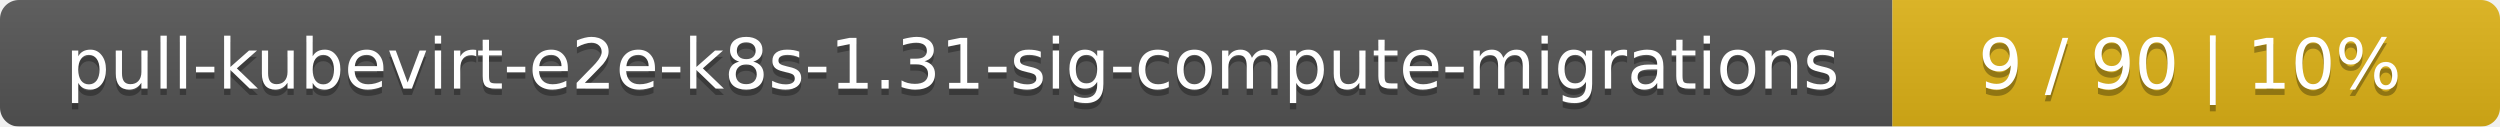
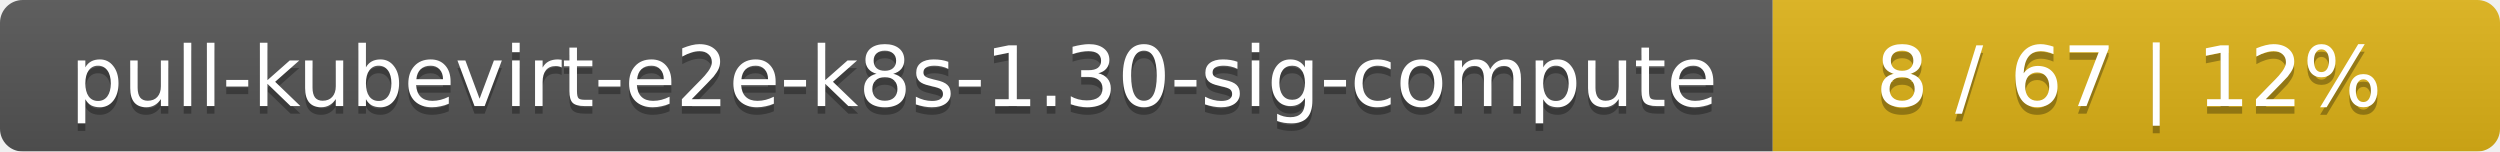
- <svg xmlns="http://www.w3.org/2000/svg" width="395" height="20">
+ <svg xmlns="http://www.w3.org/2000/svg" width="330" height="20">
  <linearGradient id="smooth" x2="0" y2="100%">
    <stop offset="0" stop-color="#bbb" stop-opacity=".1" />
    <stop offset="1" stop-opacity=".1" />
  </linearGradient>
  <mask id="round">
-     <rect width="395" height="20" rx="3" fill="#fff" />
+     <rect width="330" height="20" rx="3" fill="#fff" />
  </mask>
  <g mask="url(#round)">
-     <rect width="299" height="20" fill="#555" />
-     <rect x="299" width="96" height="20" fill="#dfb317" />
-     <rect width="395" height="20" fill="url(#smooth)" />
+     <rect width="234" height="20" fill="#555" />
+     <rect x="234" width="96" height="20" fill="#dfb317" />
+     <rect width="330" height="20" fill="url(#smooth)" />
  </g>
  <g fill="#fff" text-anchor="middle" font-family="DejaVu Sans,Verdana,Geneva,sans-serif" font-size="11">
-     <text x="150.5" y="15" fill="#010101" fill-opacity=".3">pull-kubevirt-e2e-k8s-1.31-sig-compute-migrations</text>
-     <text x="150.5" y="14">pull-kubevirt-e2e-k8s-1.31-sig-compute-migrations</text>
-     <text x="346" y="15" fill="#010101" fill-opacity=".3">9 / 90    |    10%</text>
-     <text x="346" y="14">9 / 90    |    10%</text>
+     <text x="118" y="15" fill="#010101" fill-opacity=".3">pull-kubevirt-e2e-k8s-1.30-sig-compute</text>
+     <text x="118" y="14">pull-kubevirt-e2e-k8s-1.30-sig-compute</text>
+     <text x="281" y="15" fill="#010101" fill-opacity=".3">8 / 67    |    12%</text>
+     <text x="281" y="14">8 / 67    |    12%</text>
  </g>
</svg>
